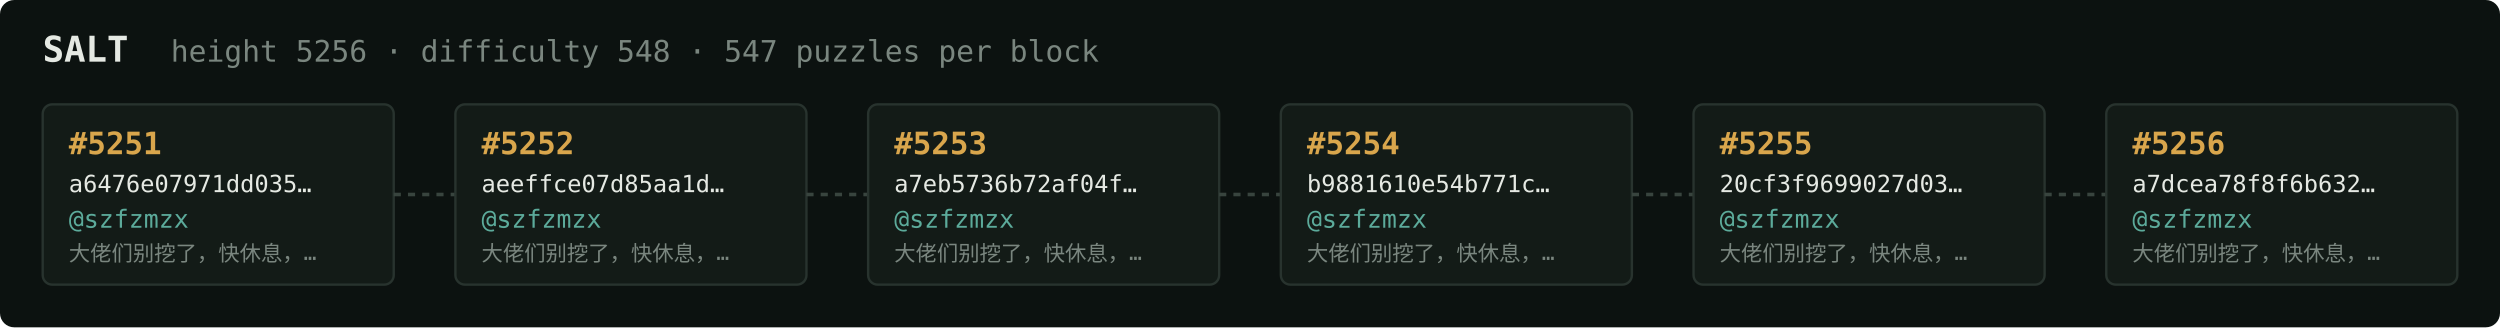
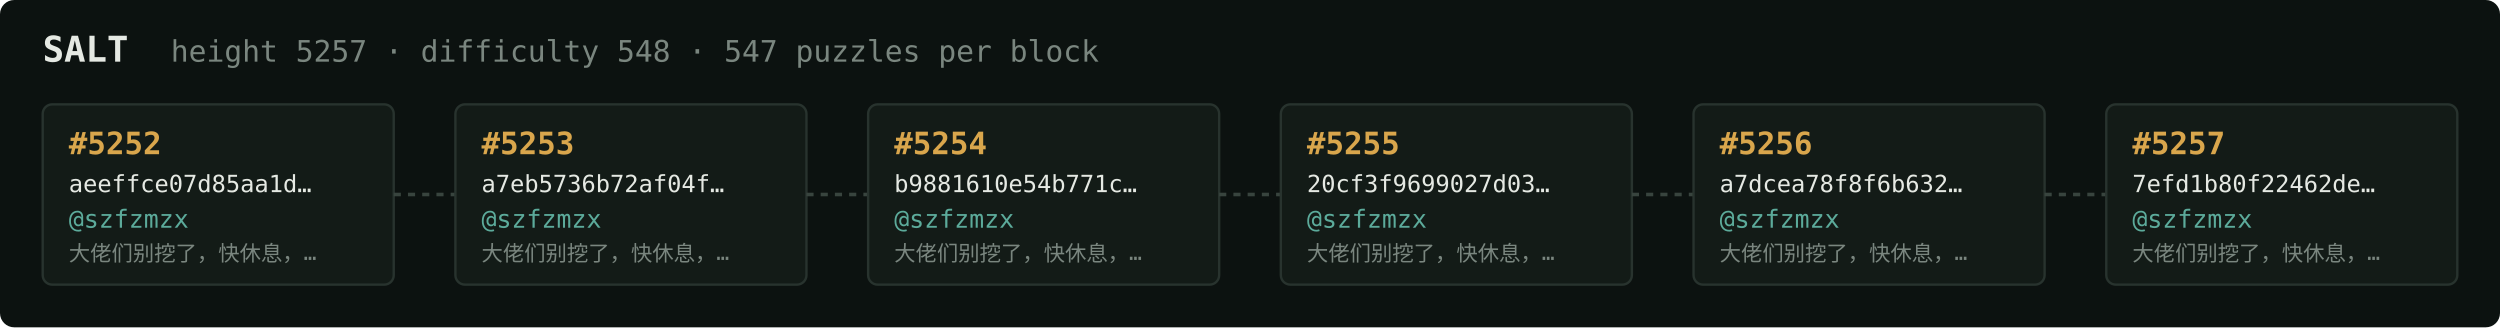
<svg xmlns="http://www.w3.org/2000/svg" width="1054" height="138" viewBox="0 0 1054 138" font-family="ui-monospace,SFMono-Regular,Menlo,monospace">
  <rect fill="#0c1210" width="1054" height="138" rx="6" />
  <text x="18" y="26" fill="#e5e9e3" font-size="15" font-weight="700">SALT</text>
-   <text x="72" y="26" fill="#7a867f" font-size="12.5">height 5256 · difficulty 548 · 547 puzzles per block</text>
+   <text x="72" y="26" fill="#7a867f" font-size="12.5">height 5257 · difficulty 548 · 547 puzzles per block</text>
  <rect x="18" y="44" width="148" height="76" rx="4" fill="#131b17" stroke="#28332e" stroke-width="1" />
-   <text x="29" y="65" fill="#d9a64c" font-size="13" font-weight="700">#5251</text>
-   <text x="29" y="81" fill="#e5e9e3" font-size="10">a6476e07971dd035…</text>
+   <text x="29" y="65" fill="#d9a64c" font-size="13" font-weight="700">#5252</text>
+   <text x="29" y="81" fill="#e5e9e3" font-size="10">aeeffce07d85aa1d…</text>
  <text x="29" y="96" fill="#5cab9b" font-size="10.5">@szfzmzx</text>
  <text x="29" y="110" fill="#7a867f" font-size="9">大佬们别挖了，快休息，…</text>
  <line x1="166" y1="82.0" x2="192" y2="82.0" stroke="#38443e" stroke-width="1.5" stroke-dasharray="3 3" />
  <rect x="192" y="44" width="148" height="76" rx="4" fill="#131b17" stroke="#28332e" stroke-width="1" />
-   <text x="203" y="65" fill="#d9a64c" font-size="13" font-weight="700">#5252</text>
-   <text x="203" y="81" fill="#e5e9e3" font-size="10">aeeffce07d85aa1d…</text>
+   <text x="203" y="65" fill="#d9a64c" font-size="13" font-weight="700">#5253</text>
+   <text x="203" y="81" fill="#e5e9e3" font-size="10">a7eb5736b72af04f…</text>
  <text x="203" y="96" fill="#5cab9b" font-size="10.5">@szfzmzx</text>
  <text x="203" y="110" fill="#7a867f" font-size="9">大佬们别挖了，快休息，…</text>
  <line x1="340" y1="82.0" x2="366" y2="82.0" stroke="#38443e" stroke-width="1.5" stroke-dasharray="3 3" />
  <rect x="366" y="44" width="148" height="76" rx="4" fill="#131b17" stroke="#28332e" stroke-width="1" />
-   <text x="377" y="65" fill="#d9a64c" font-size="13" font-weight="700">#5253</text>
-   <text x="377" y="81" fill="#e5e9e3" font-size="10">a7eb5736b72af04f…</text>
+   <text x="377" y="65" fill="#d9a64c" font-size="13" font-weight="700">#5254</text>
+   <text x="377" y="81" fill="#e5e9e3" font-size="10">b9881610e54b771c…</text>
  <text x="377" y="96" fill="#5cab9b" font-size="10.5">@szfzmzx</text>
  <text x="377" y="110" fill="#7a867f" font-size="9">大佬们别挖了，快休息，…</text>
  <line x1="514" y1="82.0" x2="540" y2="82.0" stroke="#38443e" stroke-width="1.5" stroke-dasharray="3 3" />
  <rect x="540" y="44" width="148" height="76" rx="4" fill="#131b17" stroke="#28332e" stroke-width="1" />
-   <text x="551" y="65" fill="#d9a64c" font-size="13" font-weight="700">#5254</text>
-   <text x="551" y="81" fill="#e5e9e3" font-size="10">b9881610e54b771c…</text>
+   <text x="551" y="65" fill="#d9a64c" font-size="13" font-weight="700">#5255</text>
+   <text x="551" y="81" fill="#e5e9e3" font-size="10">20cf3f9699027d03…</text>
  <text x="551" y="96" fill="#5cab9b" font-size="10.5">@szfzmzx</text>
  <text x="551" y="110" fill="#7a867f" font-size="9">大佬们别挖了，快休息，…</text>
  <line x1="688" y1="82.0" x2="714" y2="82.0" stroke="#38443e" stroke-width="1.5" stroke-dasharray="3 3" />
  <rect x="714" y="44" width="148" height="76" rx="4" fill="#131b17" stroke="#28332e" stroke-width="1" />
-   <text x="725" y="65" fill="#d9a64c" font-size="13" font-weight="700">#5255</text>
-   <text x="725" y="81" fill="#e5e9e3" font-size="10">20cf3f9699027d03…</text>
+   <text x="725" y="65" fill="#d9a64c" font-size="13" font-weight="700">#5256</text>
+   <text x="725" y="81" fill="#e5e9e3" font-size="10">a7dcea78f8f6b632…</text>
  <text x="725" y="96" fill="#5cab9b" font-size="10.5">@szfzmzx</text>
  <text x="725" y="110" fill="#7a867f" font-size="9">大佬们别挖了，快休息，…</text>
  <line x1="862" y1="82.0" x2="888" y2="82.0" stroke="#38443e" stroke-width="1.5" stroke-dasharray="3 3" />
  <rect x="888" y="44" width="148" height="76" rx="4" fill="#131b17" stroke="#28332e" stroke-width="1" />
-   <text x="899" y="65" fill="#d9a64c" font-size="13" font-weight="700">#5256</text>
-   <text x="899" y="81" fill="#e5e9e3" font-size="10">a7dcea78f8f6b632…</text>
+   <text x="899" y="65" fill="#d9a64c" font-size="13" font-weight="700">#5257</text>
+   <text x="899" y="81" fill="#e5e9e3" font-size="10">7efd1b80f22462de…</text>
  <text x="899" y="96" fill="#5cab9b" font-size="10.5">@szfzmzx</text>
  <text x="899" y="110" fill="#7a867f" font-size="9">大佬们别挖了，快休息，…</text>
</svg>
